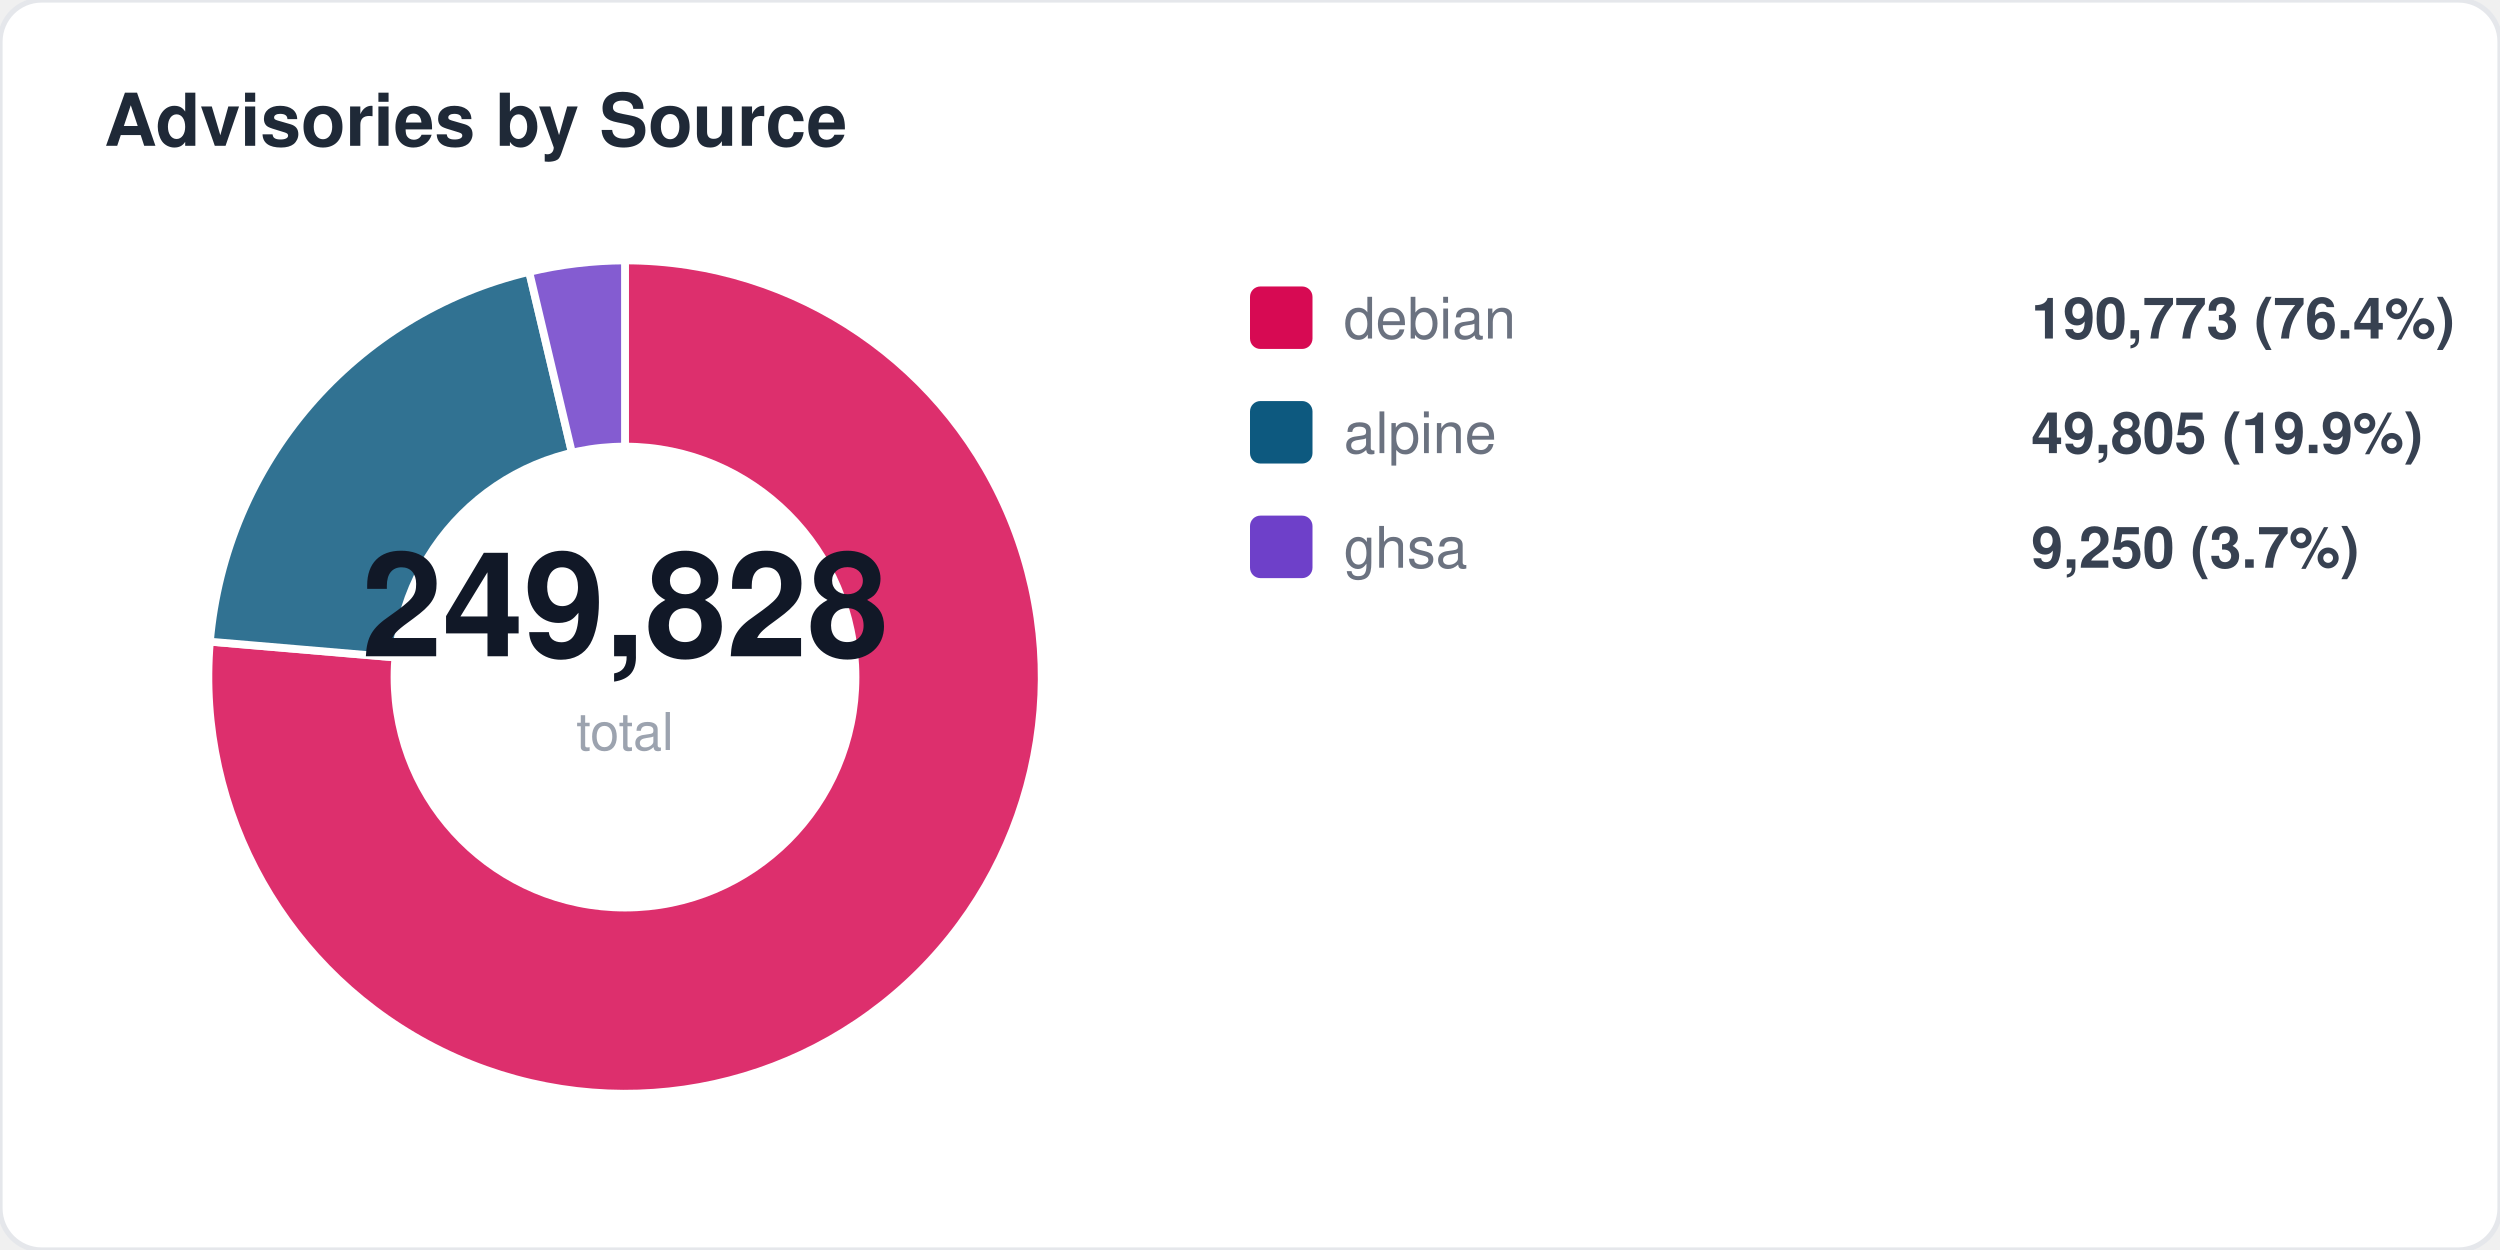
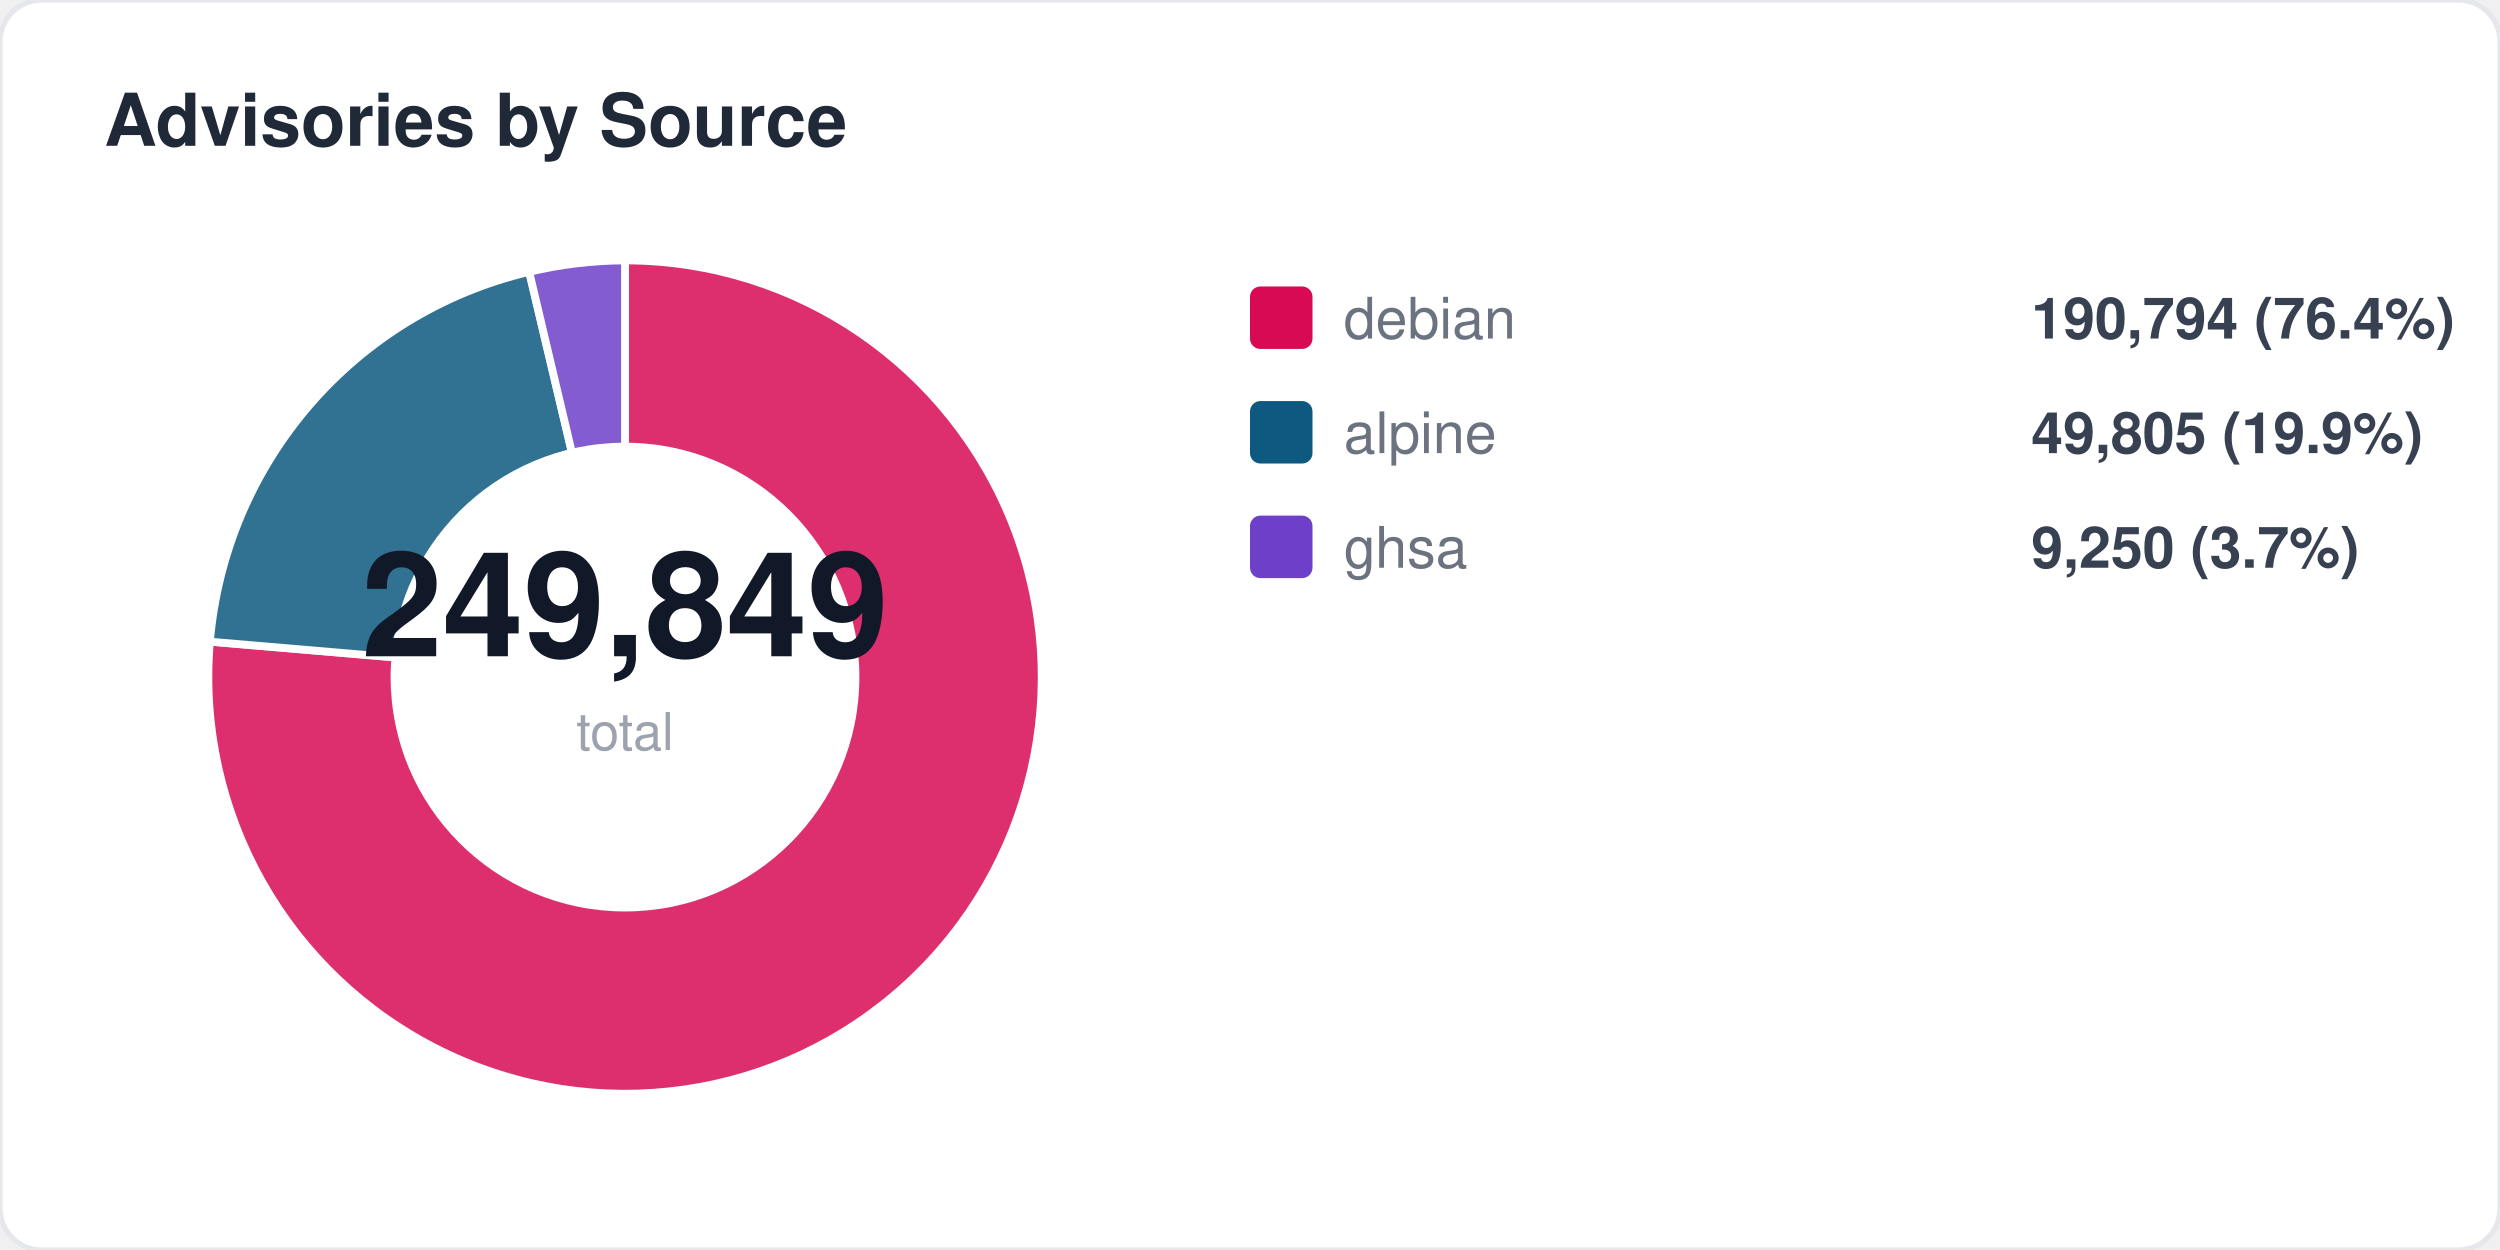
<svg xmlns="http://www.w3.org/2000/svg" width="480" height="240" viewBox="0 0 480 240" fill="none">
  <style>
  text { font-family: -apple-system, BlinkMacSystemFont, "Segoe UI", Helvetica, Arial, sans-serif; }
  .title { font-size: 14px; font-weight: 700; fill: #1f2937; }
  .label { font-size: 11px; fill: #6b7280; }
  .value { font-size: 11px; font-weight: 600; fill: #374151; }
  .big-number { font-size: 28px; font-weight: 800; fill: #111827; }
  .sub { font-size: 10px; fill: #9ca3af; }
</style>
  <rect width="480" height="240" rx="8" fill="#ffffff" stroke="#e5e7eb" stroke-width="1" />
  <text x="20" y="28" class="title">Advisories by Source</text>
  <path d="M 120 130 L 120.0 50.0 A 80 80 0 1 1 40.3 123.2 Z" fill="#d70a53" opacity="0.85" stroke="#fff" stroke-width="1.5" />
  <path d="M 120 130 L 40.3 123.2 A 80 80 0 0 1 101.6 52.2 Z" fill="#0d597f" opacity="0.85" stroke="#fff" stroke-width="1.5" />
  <path d="M 120 130 L 101.6 52.2 A 80 80 0 0 1 120.0 50.0 Z" fill="#6e40c9" opacity="0.85" stroke="#fff" stroke-width="1.5" />
  <circle cx="120" cy="130" r="45" fill="#ffffff" />
-   <text x="120" y="126" text-anchor="middle" class="big-number">249,828</text>
+   <text x="120" y="126" text-anchor="middle" class="big-number">249,849</text>
  <text x="120" y="144" text-anchor="middle" class="sub">total</text>
  <rect x="240" y="55" width="12" height="12" rx="2" fill="#d70a53" />
  <text x="258" y="65" class="label">debian</text>
-   <text x="390" y="65" class="value">190,773 (76.4%)</text>
+   <text x="390" y="65" class="value">190,794 (76.4%)</text>
  <rect x="240" y="77" width="12" height="12" rx="2" fill="#0d597f" />
  <text x="258" y="87" class="label">alpine</text>
  <text x="390" y="87" class="value">49,805 (19.9%)</text>
  <rect x="240" y="99" width="12" height="12" rx="2" fill="#6e40c9" />
  <text x="258" y="109" class="label">ghsa</text>
  <text x="390" y="109" class="value">9,250 (3.7%)</text>
</svg>
